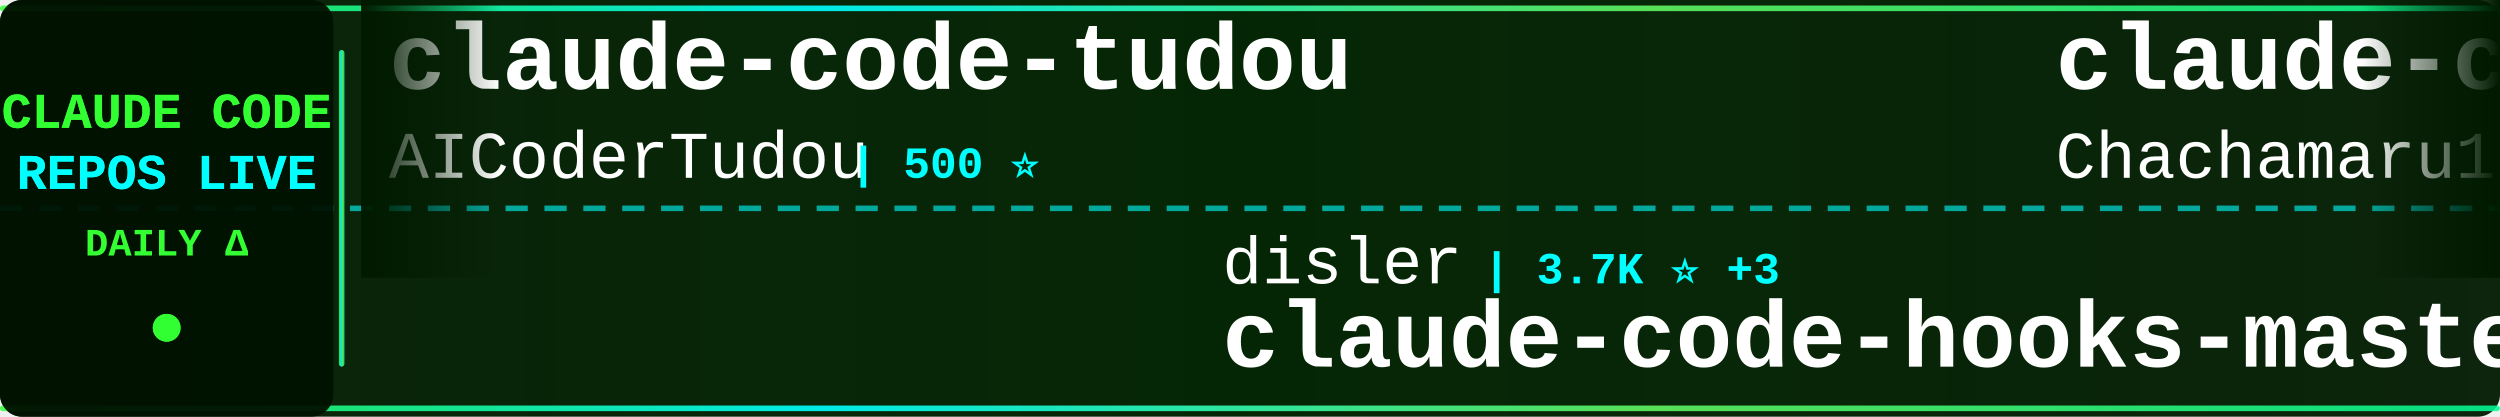
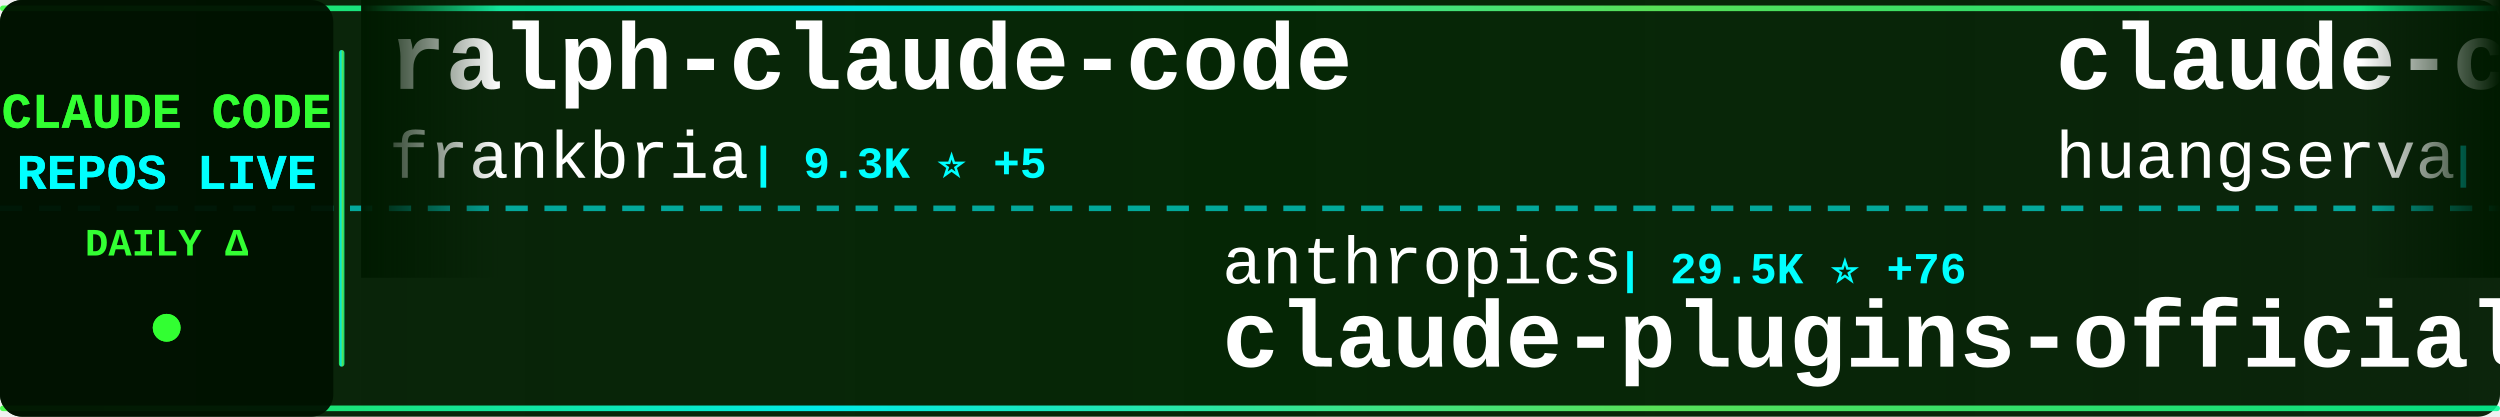
<svg xmlns="http://www.w3.org/2000/svg" width="900" height="150">
  <defs>
    <linearGradient id="tickerBg" x1="0%" y1="0%" x2="100%" y2="0%">
      <stop offset="0%" style="stop-color:#001a00;stop-opacity:0.95" />
      <stop offset="50%" style="stop-color:#002200;stop-opacity:0.98" />
      <stop offset="100%" style="stop-color:#001a00;stop-opacity:0.95" />
    </linearGradient>
    <linearGradient id="borderGrad" x1="0%" y1="0%" x2="100%" y2="0%">
      <stop offset="0%" style="stop-color:#33ff33;stop-opacity:0.85">
        <animate attributeName="stop-opacity" values="0.85;1;0.85" dur="2s" repeatCount="indefinite" />
      </stop>
      <stop offset="33%" style="stop-color:#00ffff;stop-opacity:0.9">
        <animate attributeName="stop-opacity" values="0.9;1;0.9" dur="2.2s" repeatCount="indefinite" />
      </stop>
      <stop offset="66%" style="stop-color:#66ff66;stop-opacity:0.85">
        <animate attributeName="stop-opacity" values="0.85;1;0.85" dur="1.8s" repeatCount="indefinite" />
      </stop>
      <stop offset="100%" style="stop-color:#00ff99;stop-opacity:0.85">
        <animate attributeName="stop-opacity" values="0.85;1;0.85" dur="2s" repeatCount="indefinite" />
      </stop>
    </linearGradient>
    <filter id="textGlow">
      <feGaussianBlur stdDeviation="0.1" result="coloredBlur" />
      <feMerge>
        <feMergeNode in="coloredBlur" />
        <feMergeNode in="SourceGraphic" />
      </feMerge>
    </filter>
    <filter id="metricGlow">
      <feGaussianBlur stdDeviation="0.2" result="coloredBlur" />
      <feMerge>
        <feMergeNode in="coloredBlur" />
        <feMergeNode in="SourceGraphic" />
      </feMerge>
    </filter>
    <linearGradient id="leftFade" x1="0%" y1="0%" x2="100%" y2="0%">
      <stop offset="0%" style="stop-color:#001a00;stop-opacity:1" />
      <stop offset="100%" style="stop-color:#001a00;stop-opacity:0" />
    </linearGradient>
    <linearGradient id="rightFade" x1="0%" y1="0%" x2="100%" y2="0%">
      <stop offset="0%" style="stop-color:#001a00;stop-opacity:0" />
      <stop offset="100%" style="stop-color:#001a00;stop-opacity:1" />
    </linearGradient>
  </defs>
  <rect width="900" height="150" fill="url(#tickerBg)" rx="8" />
  <rect x="0" y="2" width="900" height="2" fill="url(#borderGrad)" rx="1" />
  <rect x="0" y="146" width="900" height="2" fill="url(#borderGrad)" rx="1" />
  <line x1="0" y1="75" x2="900" y2="75" stroke="#00ffff" stroke-width="2" stroke-dasharray="8 6" opacity="0.6" />
  <rect x="0" y="0" width="120" height="150" fill="#001100" opacity="0.95" rx="8" />
  <text x="60" y="46" font-family="'Courier New', monospace" font-size="18" font-weight="bold" fill="#33ff33" text-anchor="middle" filter="url(#textGlow)">
    CLAUDE CODE
  </text>
  <text x="60" y="68" font-family="'Courier New', monospace" font-size="18" font-weight="bold" fill="#00ffff" text-anchor="middle" filter="url(#textGlow)">
    REPOS LIVE
  </text>
  <text x="60" y="92" font-family="'Courier New', monospace" font-size="14" font-weight="bold" fill="#33ff33" text-anchor="middle">
    DAILY Δ
  </text>
  <circle cx="60" cy="118" r="5" fill="#33ff33" filter="url(#metricGlow)">
    <animate attributeName="r" values="4;6;4" dur="1.5s" repeatCount="indefinite" />
    <animate attributeName="opacity" values="0.6;1;0.6" dur="1.5s" repeatCount="indefinite" />
  </circle>
  <rect x="122" y="18" width="2" height="114" fill="url(#borderGrad)" rx="1" />
  <clipPath id="tickerClip">
    <rect x="130" y="0" width="770" height="150" />
  </clipPath>
  <g clip-path="url(#tickerClip)">
    <g id="tickerItems">
      <animateTransform attributeName="transform" attributeType="XML" type="translate" from="0 0" to="-3000 0" dur="54s" repeatCount="indefinite" />
      <g transform="translate(0, 0)">
-         <text x="140" y="32" font-family="'Courier New', monospace" font-size="34" font-weight="bold" fill="#ffffff">claude-code-tudou</text>
-         <text x="140" y="64" font-family="'Courier New', monospace" font-size="24" font-weight="normal" fill="#ffffff" opacity="1.0">AICoderTudou</text>
-         <text x="306" y="64" font-family="'Courier New', monospace" font-size="16" font-weight="bold" fill="#00ffff"> | 500 ⭐</text>
+         <text x="140" y="32" font-family="'Courier New', monospace" font-size="34" font-weight="bold" fill="#ffffff">ralph-claude-code</text>
+         <text x="140" y="64" font-family="'Courier New', monospace" font-size="24" font-weight="normal" fill="#ffffff" opacity="1.0">frankbria</text>
+         <text x="270" y="64" font-family="'Courier New', monospace" font-size="16" font-weight="bold" fill="#00ffff"> | 9.3K ⭐ +5</text>
      </g>
      <g transform="translate(300, 0)">
-         <text x="140" y="102" font-family="'Courier New', monospace" font-size="24" font-weight="normal" fill="#ffffff" opacity="1.0">disler</text>
-         <text x="234" y="102" font-family="'Courier New', monospace" font-size="16" font-weight="bold" fill="#00ffff"> | 3.7K ⭐ +3</text>
-         <text x="140" y="132" font-family="'Courier New', monospace" font-size="34" font-weight="bold" fill="#ffffff">claude-code-hooks-master...</text>
+         <text x="140" y="102" font-family="'Courier New', monospace" font-size="24" font-weight="normal" fill="#ffffff" opacity="1.0">anthropics</text>
+         <text x="282" y="102" font-family="'Courier New', monospace" font-size="16" font-weight="bold" fill="#00ffff"> | 29.5K ⭐ +76</text>
+         <text x="140" y="132" font-family="'Courier New', monospace" font-size="34" font-weight="bold" fill="#ffffff">claude-plugins-official</text>
      </g>
      <g transform="translate(600, 0)">
-         <text x="140" y="32" font-family="'Courier New', monospace" font-size="34" font-weight="bold" fill="#ffffff">claude-code-harness</text>
-         <text x="140" y="64" font-family="'Courier New', monospace" font-size="24" font-weight="normal" fill="#ffffff" opacity="1.0">Chachamaru127</text>
-         <text x="318" y="64" font-family="'Courier New', monospace" font-size="16" font-weight="bold" fill="#00ffff"> | 2.6K ⭐ +9</text>
+         <text x="140" y="32" font-family="'Courier New', monospace" font-size="34" font-weight="bold" fill="#ffffff">claude-code-cli</text>
+         <text x="140" y="64" font-family="'Courier New', monospace" font-size="24" font-weight="normal" fill="#ffffff" opacity="1.0">huangserva</text>
+         <text x="282" y="64" font-family="'Courier New', monospace" font-size="16" font-weight="bold" fill="#00ffff"> | 598 ⭐ +1</text>
      </g>
      <g transform="translate(900, 0)">
-         <text x="140" y="102" font-family="'Courier New', monospace" font-size="24" font-weight="normal" fill="#ffffff" opacity="1.0">Hyper66666</text>
-         <text x="282" y="102" font-family="'Courier New', monospace" font-size="16" font-weight="bold" fill="#00ffff"> | 215 ⭐</text>
-         <text x="140" y="132" font-family="'Courier New', monospace" font-size="34" font-weight="bold" fill="#ffffff">claude-code-sourcemap</text>
+         <text x="140" y="102" font-family="'Courier New', monospace" font-size="24" font-weight="normal" fill="#ffffff" opacity="1.0">anthropics</text>
+         <text x="282" y="102" font-family="'Courier New', monospace" font-size="16" font-weight="bold" fill="#00ffff"> | 865 ⭐ +2</text>
+         <text x="140" y="132" font-family="'Courier New', monospace" font-size="34" font-weight="bold" fill="#ffffff">claude-code-base-action</text>
      </g>
      <g transform="translate(1200, 0)">
-         <text x="140" y="32" font-family="'Courier New', monospace" font-size="34" font-weight="bold" fill="#ffffff">Open-ClaudeCode</text>
-         <text x="140" y="64" font-family="'Courier New', monospace" font-size="24" font-weight="normal" fill="#ffffff" opacity="1.0">LING71671</text>
-         <text x="270" y="64" font-family="'Courier New', monospace" font-size="16" font-weight="bold" fill="#00ffff"> | 874 ⭐</text>
+         <text x="140" y="32" font-family="'Courier New', monospace" font-size="34" font-weight="bold" fill="#ffffff">claude_codex_bridge</text>
+         <text x="140" y="64" font-family="'Courier New', monospace" font-size="24" font-weight="normal" fill="#ffffff" opacity="1.0">SeemSeam</text>
+         <text x="258" y="64" font-family="'Courier New', monospace" font-size="16" font-weight="bold" fill="#00ffff"> | 2.9K ⭐ +7</text>
      </g>
      <g transform="translate(1500, 0)">
-         <text x="140" y="102" font-family="'Courier New', monospace" font-size="24" font-weight="normal" fill="#ffffff" opacity="1.0">Yeachan-Heo</text>
-         <text x="294" y="102" font-family="'Courier New', monospace" font-size="16" font-weight="bold" fill="#00ffff"> | 35.9K ⭐ +52</text>
-         <text x="140" y="132" font-family="'Courier New', monospace" font-size="34" font-weight="bold" fill="#ffffff">oh-my-claudecode</text>
+         <text x="140" y="102" font-family="'Courier New', monospace" font-size="24" font-weight="normal" fill="#ffffff" opacity="1.0">oboard</text>
+         <text x="234" y="102" font-family="'Courier New', monospace" font-size="16" font-weight="bold" fill="#00ffff"> | 3.2K ⭐ +3</text>
+         <text x="140" y="132" font-family="'Courier New', monospace" font-size="34" font-weight="bold" fill="#ffffff">claude-code-rev</text>
      </g>
      <g transform="translate(1800, 0)">
-         <text x="140" y="32" font-family="'Courier New', monospace" font-size="34" font-weight="bold" fill="#ffffff">antigravity-awesome-skil...</text>
-         <text x="140" y="64" font-family="'Courier New', monospace" font-size="24" font-weight="normal" fill="#ffffff" opacity="1.0">sickn33</text>
-         <text x="246" y="64" font-family="'Courier New', monospace" font-size="16" font-weight="bold" fill="#00ffff"> | 39.9K ⭐ +87</text>
+         <text x="140" y="32" font-family="'Courier New', monospace" font-size="34" font-weight="bold" fill="#ffffff">edmunds-claude-code</text>
+         <text x="140" y="64" font-family="'Courier New', monospace" font-size="24" font-weight="normal" fill="#ffffff" opacity="1.0">edmund-io</text>
+         <text x="270" y="64" font-family="'Courier New', monospace" font-size="16" font-weight="bold" fill="#00ffff"> | 1.5K ⭐ +3</text>
      </g>
      <g transform="translate(2100, 0)">
-         <text x="140" y="102" font-family="'Courier New', monospace" font-size="24" font-weight="normal" fill="#ffffff" opacity="1.0">fuergaosi233</text>
-         <text x="306" y="102" font-family="'Courier New', monospace" font-size="16" font-weight="bold" fill="#00ffff"> | 2.7K ⭐ +6</text>
-         <text x="140" y="132" font-family="'Courier New', monospace" font-size="34" font-weight="bold" fill="#ffffff">claude-code-proxy</text>
+         <text x="140" y="102" font-family="'Courier New', monospace" font-size="24" font-weight="normal" fill="#ffffff" opacity="1.0">ChrisWiles</text>
+         <text x="282" y="102" font-family="'Courier New', monospace" font-size="16" font-weight="bold" fill="#00ffff"> | 5.9K ⭐</text>
+         <text x="140" y="132" font-family="'Courier New', monospace" font-size="34" font-weight="bold" fill="#ffffff">claude-code-showcase</text>
      </g>
      <g transform="translate(2400, 0)">
-         <text x="140" y="32" font-family="'Courier New', monospace" font-size="34" font-weight="bold" fill="#ffffff">learn-claude-code</text>
-         <text x="140" y="64" font-family="'Courier New', monospace" font-size="24" font-weight="normal" fill="#ffffff" opacity="1.0">shareAI-lab</text>
-         <text x="294" y="64" font-family="'Courier New', monospace" font-size="16" font-weight="bold" fill="#00ffff"> | 65.0K ⭐ +140</text>
+         <text x="140" y="32" font-family="'Courier New', monospace" font-size="34" font-weight="bold" fill="#ffffff">claude-code-infrastructu...</text>
+         <text x="140" y="64" font-family="'Courier New', monospace" font-size="24" font-weight="normal" fill="#ffffff" opacity="1.0">diet103</text>
+         <text x="246" y="64" font-family="'Courier New', monospace" font-size="16" font-weight="bold" fill="#00ffff"> | 9.7K ⭐ +1</text>
      </g>
      <g transform="translate(2700, 0)">
-         <text x="140" y="102" font-family="'Courier New', monospace" font-size="24" font-weight="normal" fill="#ffffff" opacity="1.0">sugyan</text>
-         <text x="234" y="102" font-family="'Courier New', monospace" font-size="16" font-weight="bold" fill="#00ffff"> | 1.1K ⭐</text>
-         <text x="140" y="132" font-family="'Courier New', monospace" font-size="34" font-weight="bold" fill="#ffffff">claude-code-webui</text>
+         <text x="140" y="102" font-family="'Courier New', monospace" font-size="24" font-weight="normal" fill="#ffffff" opacity="1.0">RichardAtCT</text>
+         <text x="294" y="102" font-family="'Courier New', monospace" font-size="16" font-weight="bold" fill="#00ffff"> | 2.7K ⭐ +5</text>
+         <text x="140" y="132" font-family="'Courier New', monospace" font-size="34" font-weight="bold" fill="#ffffff">claude-code-telegram</text>
      </g>
      <g transform="translate(3000, 0)">
-         <text x="140" y="32" font-family="'Courier New', monospace" font-size="34" font-weight="bold" fill="#ffffff">claude-code-tudou</text>
-         <text x="140" y="64" font-family="'Courier New', monospace" font-size="24" font-weight="normal" fill="#ffffff" opacity="1.0">AICoderTudou</text>
-         <text x="306" y="64" font-family="'Courier New', monospace" font-size="16" font-weight="bold" fill="#00ffff"> | 500 ⭐</text>
+         <text x="140" y="32" font-family="'Courier New', monospace" font-size="34" font-weight="bold" fill="#ffffff">ralph-claude-code</text>
+         <text x="140" y="64" font-family="'Courier New', monospace" font-size="24" font-weight="normal" fill="#ffffff" opacity="1.0">frankbria</text>
+         <text x="270" y="64" font-family="'Courier New', monospace" font-size="16" font-weight="bold" fill="#00ffff"> | 9.3K ⭐ +5</text>
      </g>
      <g transform="translate(3300, 0)">
-         <text x="140" y="102" font-family="'Courier New', monospace" font-size="24" font-weight="normal" fill="#ffffff" opacity="1.0">disler</text>
-         <text x="234" y="102" font-family="'Courier New', monospace" font-size="16" font-weight="bold" fill="#00ffff"> | 3.7K ⭐ +3</text>
-         <text x="140" y="132" font-family="'Courier New', monospace" font-size="34" font-weight="bold" fill="#ffffff">claude-code-hooks-master...</text>
+         <text x="140" y="102" font-family="'Courier New', monospace" font-size="24" font-weight="normal" fill="#ffffff" opacity="1.0">anthropics</text>
+         <text x="282" y="102" font-family="'Courier New', monospace" font-size="16" font-weight="bold" fill="#00ffff"> | 29.5K ⭐ +76</text>
+         <text x="140" y="132" font-family="'Courier New', monospace" font-size="34" font-weight="bold" fill="#ffffff">claude-plugins-official</text>
      </g>
      <g transform="translate(3600, 0)">
-         <text x="140" y="32" font-family="'Courier New', monospace" font-size="34" font-weight="bold" fill="#ffffff">claude-code-harness</text>
-         <text x="140" y="64" font-family="'Courier New', monospace" font-size="24" font-weight="normal" fill="#ffffff" opacity="1.0">Chachamaru127</text>
-         <text x="318" y="64" font-family="'Courier New', monospace" font-size="16" font-weight="bold" fill="#00ffff"> | 2.6K ⭐ +9</text>
+         <text x="140" y="32" font-family="'Courier New', monospace" font-size="34" font-weight="bold" fill="#ffffff">claude-code-cli</text>
+         <text x="140" y="64" font-family="'Courier New', monospace" font-size="24" font-weight="normal" fill="#ffffff" opacity="1.0">huangserva</text>
+         <text x="282" y="64" font-family="'Courier New', monospace" font-size="16" font-weight="bold" fill="#00ffff"> | 598 ⭐ +1</text>
      </g>
      <g transform="translate(3900, 0)">
-         <text x="140" y="102" font-family="'Courier New', monospace" font-size="24" font-weight="normal" fill="#ffffff" opacity="1.0">Hyper66666</text>
-         <text x="282" y="102" font-family="'Courier New', monospace" font-size="16" font-weight="bold" fill="#00ffff"> | 215 ⭐</text>
-         <text x="140" y="132" font-family="'Courier New', monospace" font-size="34" font-weight="bold" fill="#ffffff">claude-code-sourcemap</text>
+         <text x="140" y="102" font-family="'Courier New', monospace" font-size="24" font-weight="normal" fill="#ffffff" opacity="1.0">anthropics</text>
+         <text x="282" y="102" font-family="'Courier New', monospace" font-size="16" font-weight="bold" fill="#00ffff"> | 865 ⭐ +2</text>
+         <text x="140" y="132" font-family="'Courier New', monospace" font-size="34" font-weight="bold" fill="#ffffff">claude-code-base-action</text>
      </g>
    </g>
  </g>
  <rect x="130" y="0" width="50" height="100" fill="url(#leftFade)" />
  <rect x="850" y="0" width="50" height="100" fill="url(#rightFade)" />
</svg>
